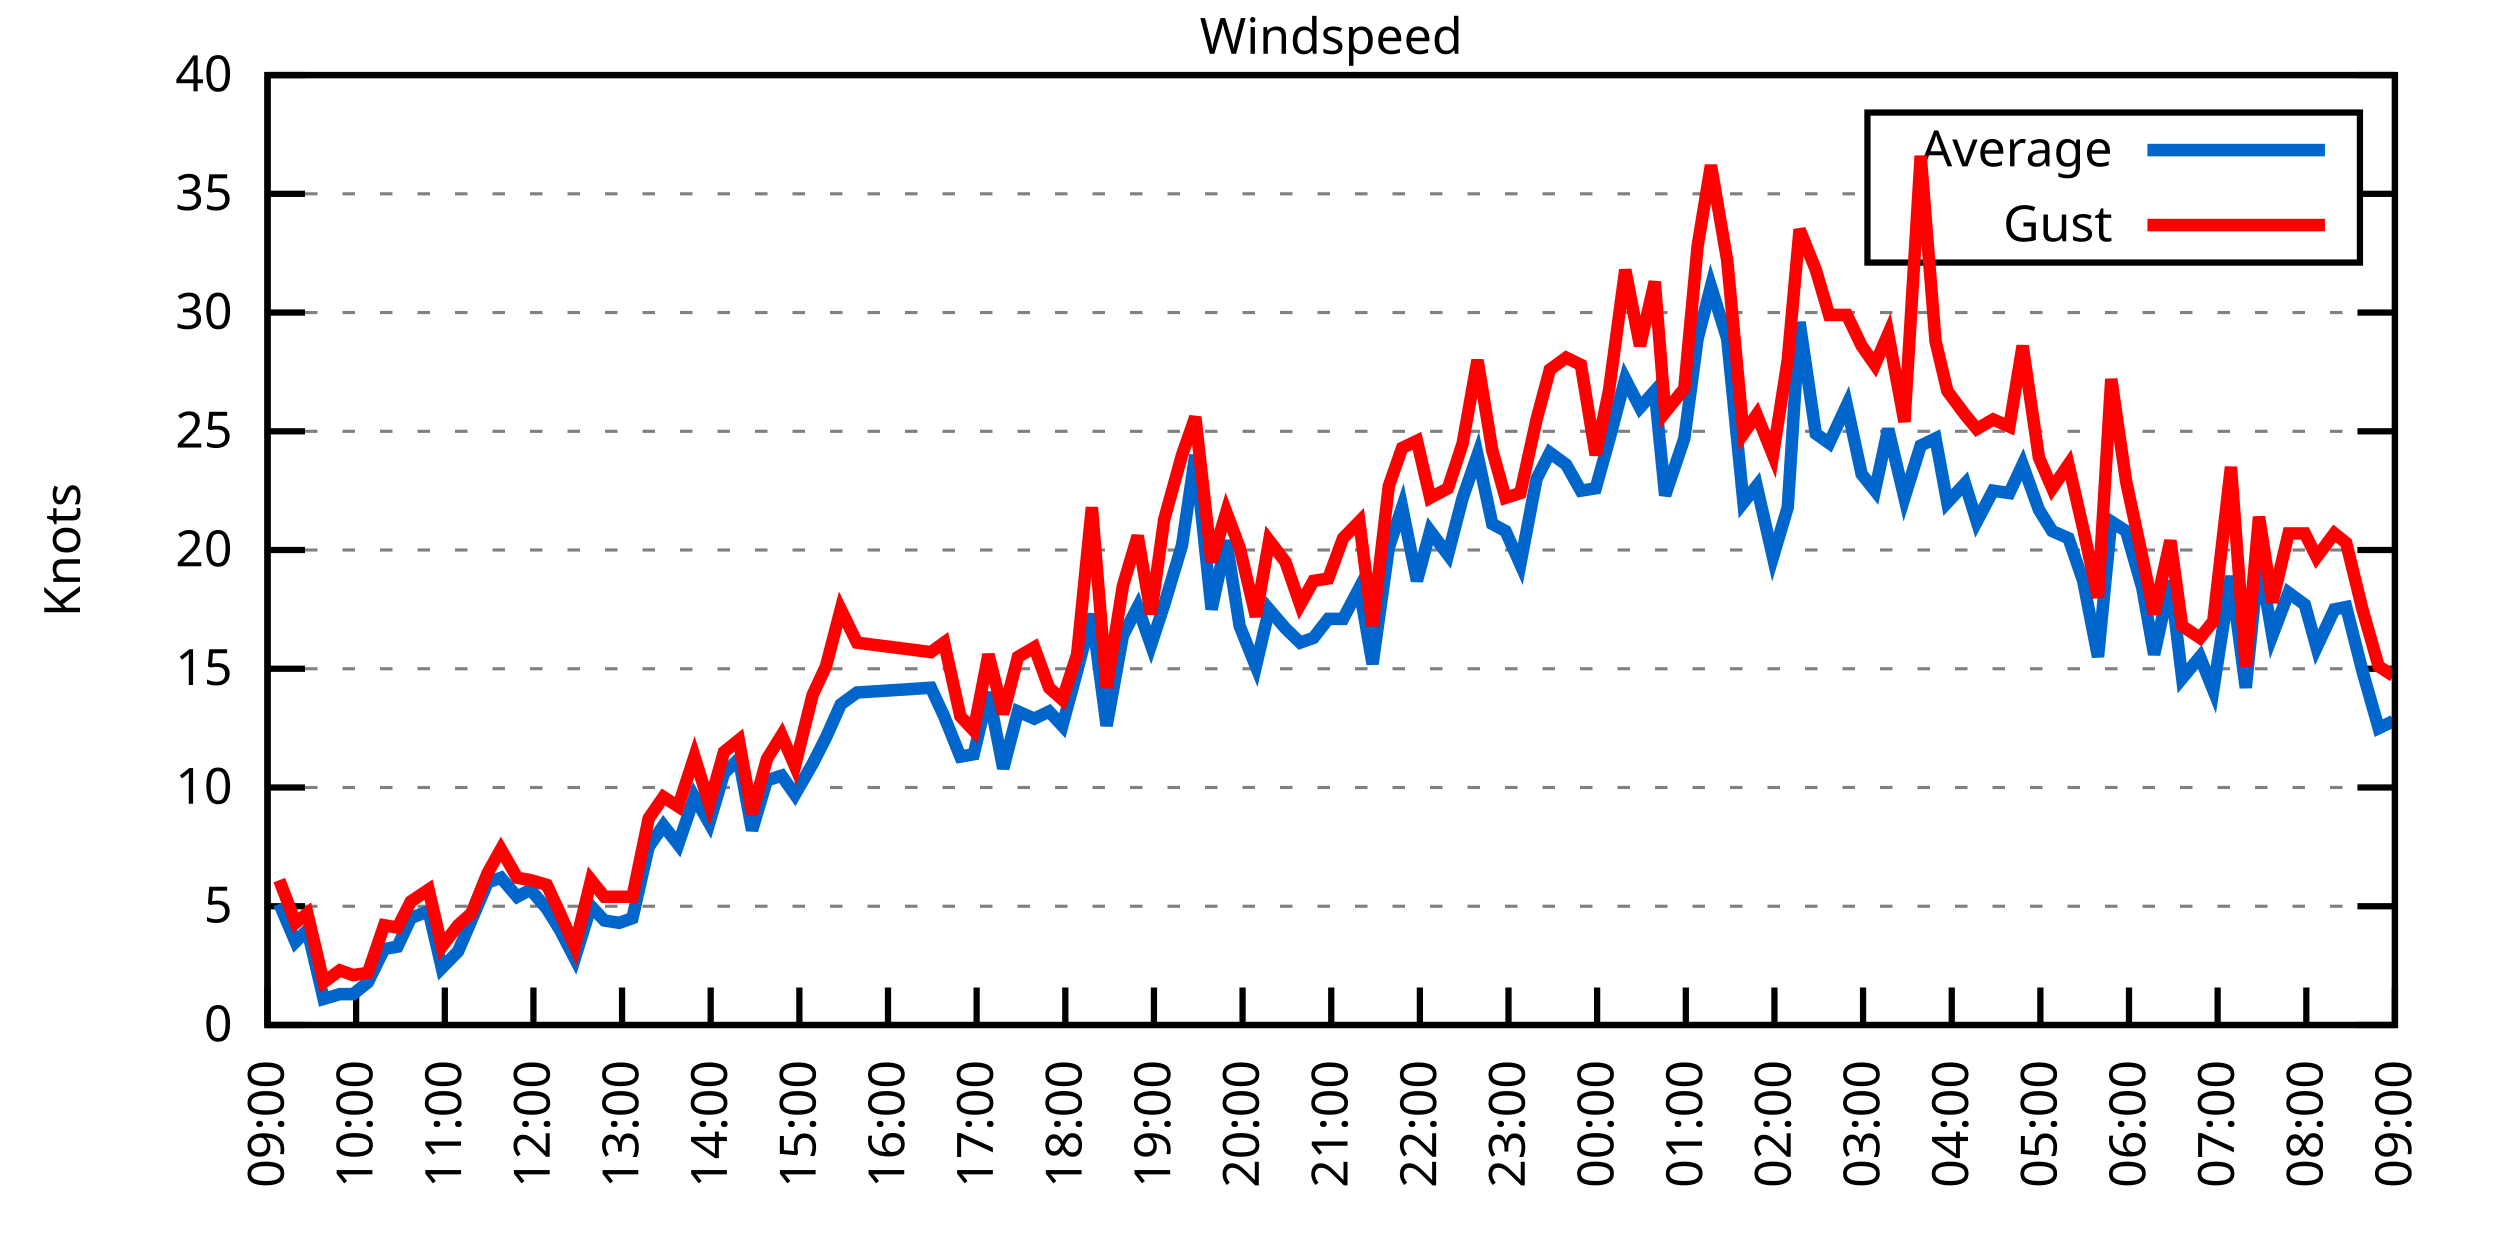
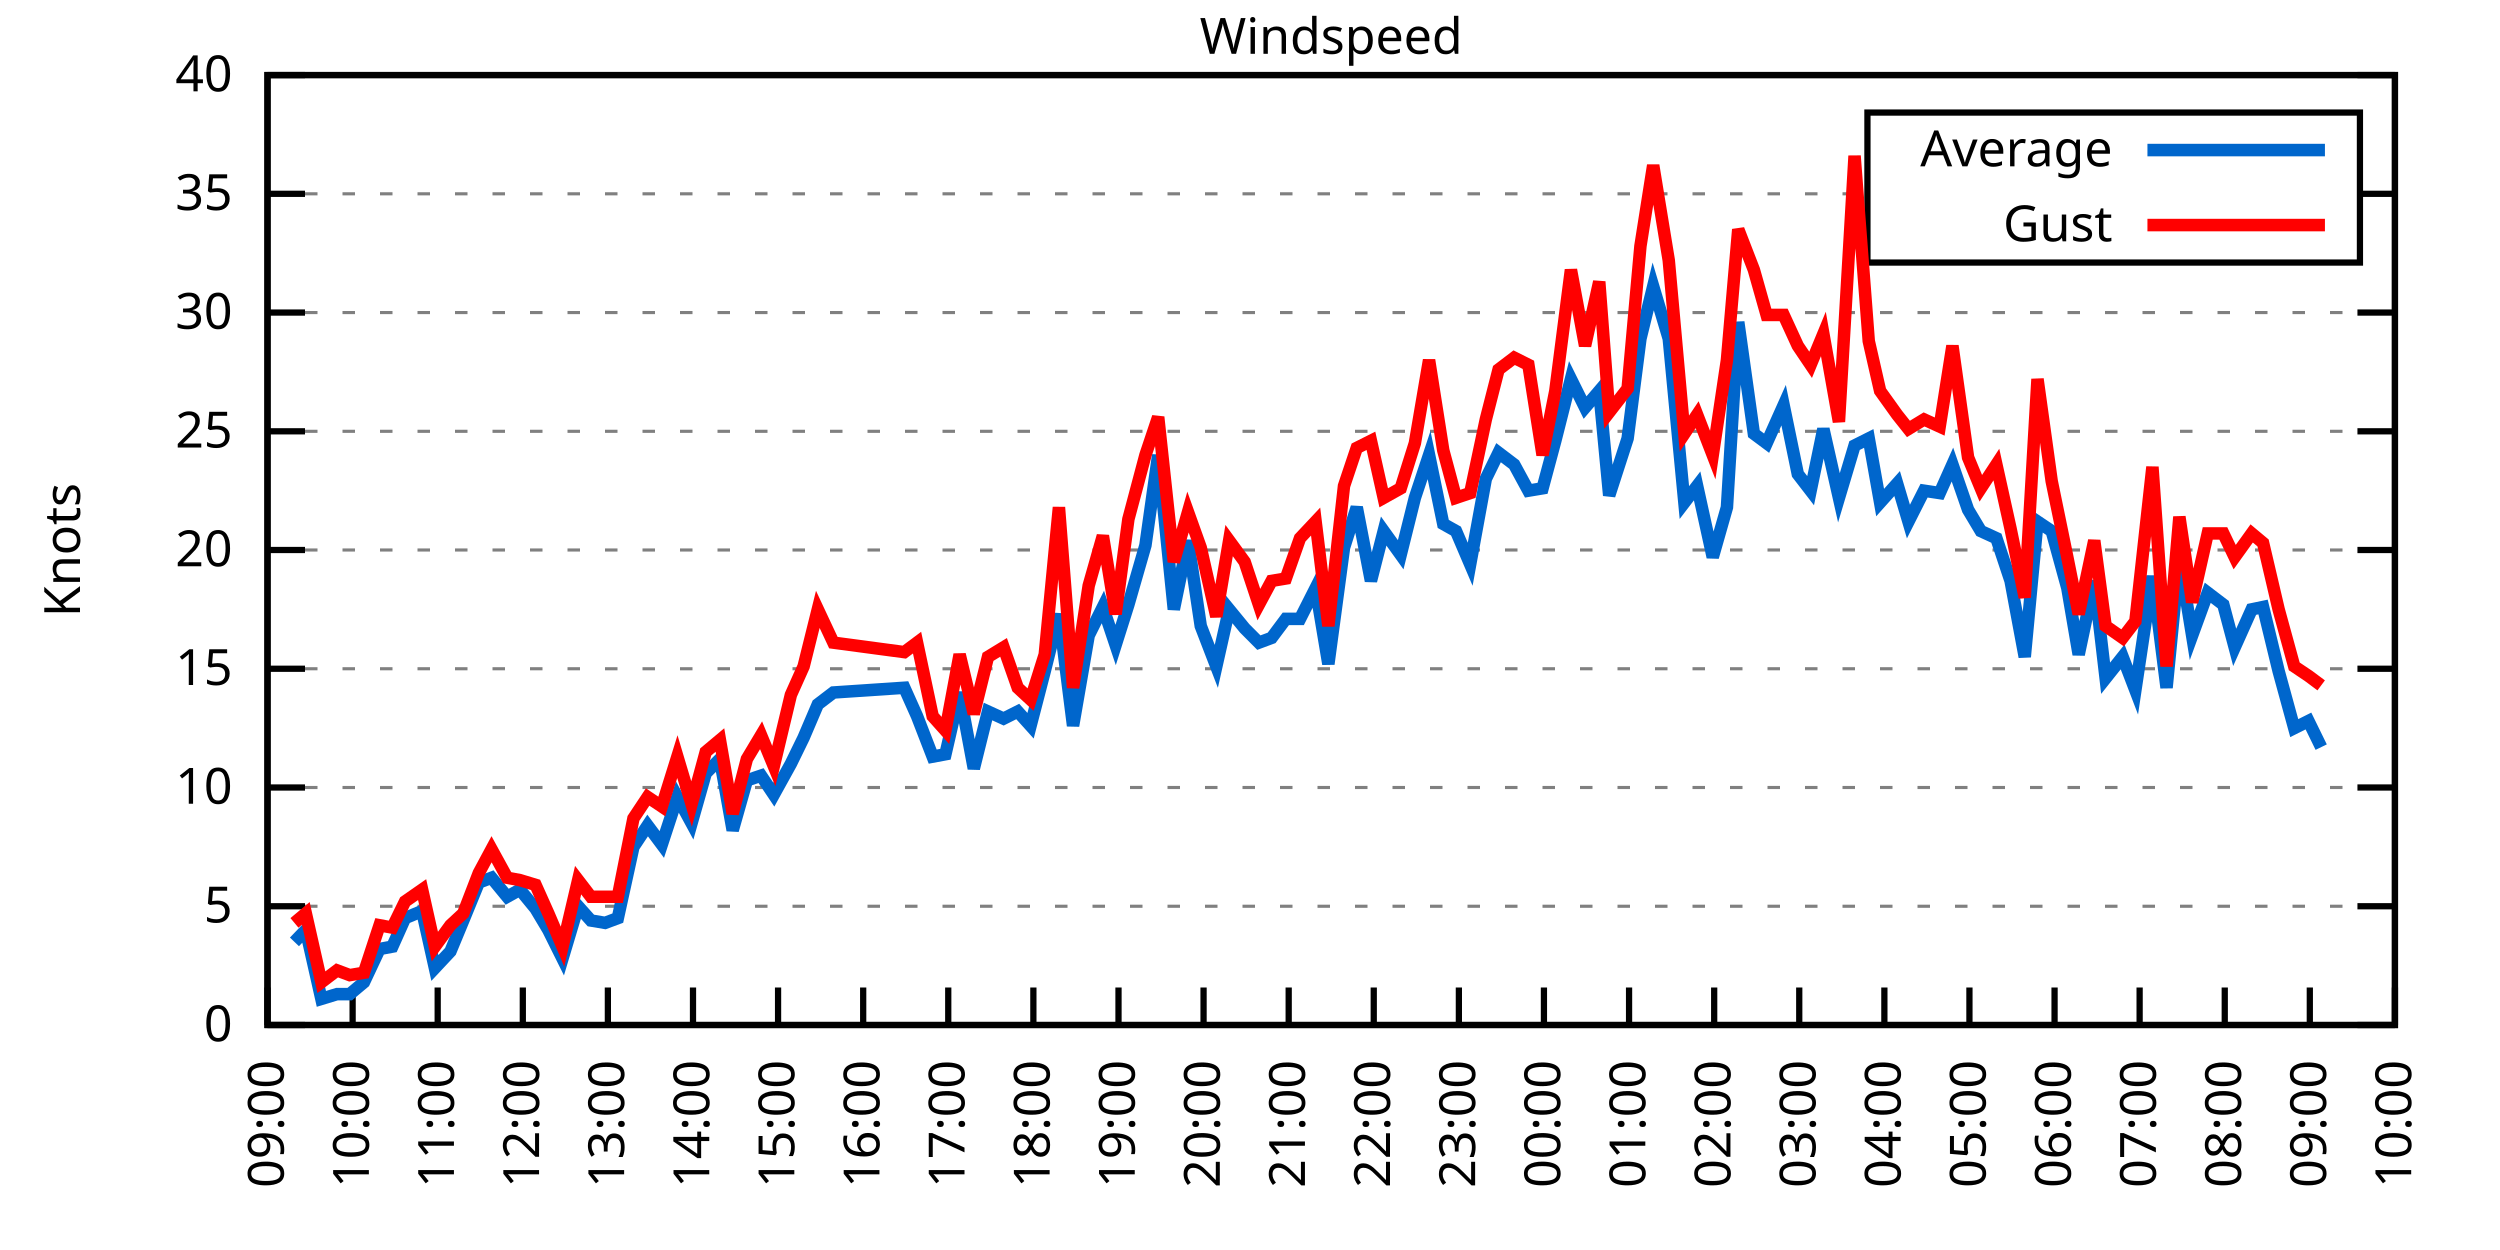
<svg xmlns="http://www.w3.org/2000/svg" xmlns:xlink="http://www.w3.org/1999/xlink" width="400" height="200" viewBox="0 0 400 200">
  <g id="gnuplot_canvas">
    <rect x="0" y="0" width="400" height="200" fill="none" />
    <defs>
      <circle id="gpDot" r="0.5" stroke-width="0.5" stroke="currentColor" />
      <path id="gpPt0" stroke-width="0.333" stroke="currentColor" d="M-1,0 h2 M0,-1 v2" />
      <path id="gpPt1" stroke-width="0.333" stroke="currentColor" d="M-1,-1 L1,1 M1,-1 L-1,1" />
      <path id="gpPt2" stroke-width="0.333" stroke="currentColor" d="M-1,0 L1,0 M0,-1 L0,1 M-1,-1 L1,1 M-1,1 L1,-1" />
      <rect id="gpPt3" stroke-width="0.333" stroke="currentColor" x="-1" y="-1" width="2" height="2" />
      <rect id="gpPt4" stroke-width="0.333" stroke="currentColor" fill="currentColor" x="-1" y="-1" width="2" height="2" />
      <circle id="gpPt5" stroke-width="0.333" stroke="currentColor" cx="0" cy="0" r="1" />
      <use xlink:href="#gpPt5" id="gpPt6" fill="currentColor" stroke="none" />
      <path id="gpPt7" stroke-width="0.333" stroke="currentColor" d="M0,-1.33 L-1.33,0.67 L1.33,0.67 z" />
      <use xlink:href="#gpPt7" id="gpPt8" fill="currentColor" stroke="none" />
      <use xlink:href="#gpPt7" id="gpPt9" stroke="currentColor" transform="rotate(180)" />
      <use xlink:href="#gpPt9" id="gpPt10" fill="currentColor" stroke="none" />
      <use xlink:href="#gpPt3" id="gpPt11" stroke="currentColor" transform="rotate(45)" />
      <use xlink:href="#gpPt11" id="gpPt12" fill="currentColor" stroke="none" />
      <path id="gpPt13" stroke-width="0.333" stroke="currentColor" d="M0,1.330 L1.265,0.411 L0.782,-1.067 L-0.782,-1.076 L-1.265,0.411 z" />
      <use xlink:href="#gpPt13" id="gpPt14" fill="currentColor" stroke="none" />
      <filter id="textbox" filterUnits="objectBoundingBox" x="0" y="0" height="1" width="1">
        <feFlood flood-color="white" flood-opacity="1" result="bgnd" />
        <feComposite in="SourceGraphic" in2="bgnd" operator="atop" />
      </filter>
      <filter id="greybox" filterUnits="objectBoundingBox" x="0" y="0" height="1" width="1">
        <feFlood flood-color="lightgrey" flood-opacity="1" result="grey" />
        <feComposite in="SourceGraphic" in2="grey" operator="atop" />
      </filter>
    </defs>
    <g fill="none" color="white" stroke="currentColor" stroke-width="1.00" stroke-linecap="butt" stroke-linejoin="miter">
</g>
    <g fill="none" color="black" stroke="currentColor" stroke-width="1.00" stroke-linecap="butt" stroke-linejoin="miter">
      <g stroke="none" shape-rendering="crispEdges">
        <polygon fill="rgb(255, 255, 255)" points="42.80,164.00 383.18,164.00 383.18,12.02 42.80,12.02 " />
      </g>
    </g>
    <g fill="none" color="black" stroke="currentColor" stroke-width="1.00" stroke-linecap="butt" stroke-linejoin="miter">
</g>
    <g fill="none" color="black" stroke="black" stroke-width="0.50" stroke-linecap="butt" stroke-linejoin="miter">
</g>
    <g fill="none" color="gray" stroke="currentColor" stroke-width="0.50" stroke-linecap="butt" stroke-linejoin="miter">
      <path stroke="gray" stroke-dasharray="2,4" class="gridline" d="M42.80,164.00 L383.19,164.00  " />
    </g>
    <g fill="none" color="gray" stroke="gray" stroke-width="1.00" stroke-linecap="butt" stroke-linejoin="miter">
</g>
    <g fill="none" color="black" stroke="currentColor" stroke-width="1.00" stroke-linecap="butt" stroke-linejoin="miter">
      <path stroke="black" d="M42.80,164.00 L48.80,164.00 M383.19,164.00 L377.19,164.00  " />
      <g transform="translate(37.20,166.60)" stroke="none" fill="black" font-family="Sans" font-size="8.00" text-anchor="end">
        <text>
          <tspan font-family="Sans"> 0</tspan>
        </text>
      </g>
    </g>
    <g fill="none" color="black" stroke="currentColor" stroke-width="1.00" stroke-linecap="butt" stroke-linejoin="miter">
</g>
    <g fill="none" color="black" stroke="black" stroke-width="0.50" stroke-linecap="butt" stroke-linejoin="miter">
</g>
    <g fill="none" color="gray" stroke="currentColor" stroke-width="0.50" stroke-linecap="butt" stroke-linejoin="miter">
      <path stroke="gray" stroke-dasharray="2,4" class="gridline" d="M42.80,145.00 L383.19,145.00  " />
    </g>
    <g fill="none" color="gray" stroke="gray" stroke-width="1.00" stroke-linecap="butt" stroke-linejoin="miter">
</g>
    <g fill="none" color="black" stroke="currentColor" stroke-width="1.00" stroke-linecap="butt" stroke-linejoin="miter">
      <path stroke="black" d="M42.80,145.00 L48.80,145.00 M383.19,145.00 L377.19,145.00  " />
      <g transform="translate(37.20,147.60)" stroke="none" fill="black" font-family="Sans" font-size="8.00" text-anchor="end">
        <text>
          <tspan font-family="Sans"> 5</tspan>
        </text>
      </g>
    </g>
    <g fill="none" color="black" stroke="currentColor" stroke-width="1.00" stroke-linecap="butt" stroke-linejoin="miter">
</g>
    <g fill="none" color="black" stroke="black" stroke-width="0.50" stroke-linecap="butt" stroke-linejoin="miter">
</g>
    <g fill="none" color="gray" stroke="currentColor" stroke-width="0.50" stroke-linecap="butt" stroke-linejoin="miter">
      <path stroke="gray" stroke-dasharray="2,4" class="gridline" d="M42.80,126.00 L383.19,126.00  " />
    </g>
    <g fill="none" color="gray" stroke="gray" stroke-width="1.00" stroke-linecap="butt" stroke-linejoin="miter">
</g>
    <g fill="none" color="black" stroke="currentColor" stroke-width="1.00" stroke-linecap="butt" stroke-linejoin="miter">
      <path stroke="black" d="M42.80,126.00 L48.80,126.00 M383.19,126.00 L377.19,126.00  " />
      <g transform="translate(37.20,128.60)" stroke="none" fill="black" font-family="Sans" font-size="8.00" text-anchor="end">
        <text>
          <tspan font-family="Sans"> 10</tspan>
        </text>
      </g>
    </g>
    <g fill="none" color="black" stroke="currentColor" stroke-width="1.00" stroke-linecap="butt" stroke-linejoin="miter">
</g>
    <g fill="none" color="black" stroke="black" stroke-width="0.50" stroke-linecap="butt" stroke-linejoin="miter">
</g>
    <g fill="none" color="gray" stroke="currentColor" stroke-width="0.50" stroke-linecap="butt" stroke-linejoin="miter">
      <path stroke="gray" stroke-dasharray="2,4" class="gridline" d="M42.80,107.00 L383.19,107.00  " />
    </g>
    <g fill="none" color="gray" stroke="gray" stroke-width="1.00" stroke-linecap="butt" stroke-linejoin="miter">
</g>
    <g fill="none" color="black" stroke="currentColor" stroke-width="1.00" stroke-linecap="butt" stroke-linejoin="miter">
      <path stroke="black" d="M42.80,107.00 L48.80,107.00 M383.19,107.00 L377.19,107.00  " />
      <g transform="translate(37.20,109.60)" stroke="none" fill="black" font-family="Sans" font-size="8.00" text-anchor="end">
        <text>
          <tspan font-family="Sans"> 15</tspan>
        </text>
      </g>
    </g>
    <g fill="none" color="black" stroke="currentColor" stroke-width="1.00" stroke-linecap="butt" stroke-linejoin="miter">
</g>
    <g fill="none" color="black" stroke="black" stroke-width="0.50" stroke-linecap="butt" stroke-linejoin="miter">
</g>
    <g fill="none" color="gray" stroke="currentColor" stroke-width="0.50" stroke-linecap="butt" stroke-linejoin="miter">
      <path stroke="gray" stroke-dasharray="2,4" class="gridline" d="M42.80,88.00 L383.19,88.00  " />
    </g>
    <g fill="none" color="gray" stroke="gray" stroke-width="1.00" stroke-linecap="butt" stroke-linejoin="miter">
</g>
    <g fill="none" color="black" stroke="currentColor" stroke-width="1.00" stroke-linecap="butt" stroke-linejoin="miter">
      <path stroke="black" d="M42.80,88.00 L48.80,88.00 M383.19,88.00 L377.19,88.00  " />
      <g transform="translate(37.20,90.60)" stroke="none" fill="black" font-family="Sans" font-size="8.00" text-anchor="end">
        <text>
          <tspan font-family="Sans"> 20</tspan>
        </text>
      </g>
    </g>
    <g fill="none" color="black" stroke="currentColor" stroke-width="1.00" stroke-linecap="butt" stroke-linejoin="miter">
</g>
    <g fill="none" color="black" stroke="black" stroke-width="0.50" stroke-linecap="butt" stroke-linejoin="miter">
</g>
    <g fill="none" color="gray" stroke="currentColor" stroke-width="0.50" stroke-linecap="butt" stroke-linejoin="miter">
      <path stroke="gray" stroke-dasharray="2,4" class="gridline" d="M42.80,69.01 L383.19,69.01  " />
    </g>
    <g fill="none" color="gray" stroke="gray" stroke-width="1.00" stroke-linecap="butt" stroke-linejoin="miter">
</g>
    <g fill="none" color="black" stroke="currentColor" stroke-width="1.00" stroke-linecap="butt" stroke-linejoin="miter">
      <path stroke="black" d="M42.80,69.01 L48.80,69.01 M383.19,69.01 L377.19,69.01  " />
      <g transform="translate(37.20,71.61)" stroke="none" fill="black" font-family="Sans" font-size="8.00" text-anchor="end">
        <text>
          <tspan font-family="Sans"> 25</tspan>
        </text>
      </g>
    </g>
    <g fill="none" color="black" stroke="currentColor" stroke-width="1.00" stroke-linecap="butt" stroke-linejoin="miter">
</g>
    <g fill="none" color="black" stroke="black" stroke-width="0.50" stroke-linecap="butt" stroke-linejoin="miter">
</g>
    <g fill="none" color="gray" stroke="currentColor" stroke-width="0.50" stroke-linecap="butt" stroke-linejoin="miter">
      <path stroke="gray" stroke-dasharray="2,4" class="gridline" d="M42.80,50.01 L383.19,50.01  " />
    </g>
    <g fill="none" color="gray" stroke="gray" stroke-width="1.00" stroke-linecap="butt" stroke-linejoin="miter">
</g>
    <g fill="none" color="black" stroke="currentColor" stroke-width="1.00" stroke-linecap="butt" stroke-linejoin="miter">
      <path stroke="black" d="M42.80,50.01 L48.80,50.01 M383.19,50.01 L377.19,50.01  " />
      <g transform="translate(37.20,52.61)" stroke="none" fill="black" font-family="Sans" font-size="8.00" text-anchor="end">
        <text>
          <tspan font-family="Sans"> 30</tspan>
        </text>
      </g>
    </g>
    <g fill="none" color="black" stroke="currentColor" stroke-width="1.00" stroke-linecap="butt" stroke-linejoin="miter">
</g>
    <g fill="none" color="black" stroke="black" stroke-width="0.50" stroke-linecap="butt" stroke-linejoin="miter">
</g>
    <g fill="none" color="gray" stroke="currentColor" stroke-width="0.50" stroke-linecap="butt" stroke-linejoin="miter">
      <path stroke="gray" stroke-dasharray="2,4" class="gridline" d="M42.80,31.01 L298.79,31.01 M377.59,31.01 L383.19,31.01  " />
    </g>
    <g fill="none" color="gray" stroke="gray" stroke-width="1.00" stroke-linecap="butt" stroke-linejoin="miter">
</g>
    <g fill="none" color="black" stroke="currentColor" stroke-width="1.00" stroke-linecap="butt" stroke-linejoin="miter">
      <path stroke="black" d="M42.80,31.01 L48.80,31.01 M383.19,31.01 L377.19,31.01  " />
      <g transform="translate(37.20,33.61)" stroke="none" fill="black" font-family="Sans" font-size="8.00" text-anchor="end">
        <text>
          <tspan font-family="Sans"> 35</tspan>
        </text>
      </g>
    </g>
    <g fill="none" color="black" stroke="currentColor" stroke-width="1.00" stroke-linecap="butt" stroke-linejoin="miter">
</g>
    <g fill="none" color="black" stroke="black" stroke-width="0.50" stroke-linecap="butt" stroke-linejoin="miter">
</g>
    <g fill="none" color="gray" stroke="currentColor" stroke-width="0.50" stroke-linecap="butt" stroke-linejoin="miter">
      <path stroke="gray" stroke-dasharray="2,4" class="gridline" d="M42.80,12.01 L383.19,12.01  " />
    </g>
    <g fill="none" color="gray" stroke="gray" stroke-width="1.00" stroke-linecap="butt" stroke-linejoin="miter">
</g>
    <g fill="none" color="black" stroke="currentColor" stroke-width="1.00" stroke-linecap="butt" stroke-linejoin="miter">
      <path stroke="black" d="M42.80,12.01 L48.80,12.01 M383.19,12.01 L377.19,12.01  " />
      <g transform="translate(37.20,14.61)" stroke="none" fill="black" font-family="Sans" font-size="8.00" text-anchor="end">
        <text>
          <tspan font-family="Sans"> 40</tspan>
        </text>
      </g>
    </g>
    <g fill="none" color="black" stroke="currentColor" stroke-width="1.00" stroke-linecap="butt" stroke-linejoin="miter">
      <path stroke="black" d="M42.80,164.00 L42.80,158.00  " />
      <g transform="translate(45.40,169.60) rotate(270.00)" stroke="none" fill="black" font-family="Sans" font-size="8.00" text-anchor="end">
        <text>
          <tspan font-family="Sans">09:00</tspan>
        </text>
      </g>
    </g>
    <g fill="none" color="black" stroke="currentColor" stroke-width="1.00" stroke-linecap="butt" stroke-linejoin="miter">
-       <path stroke="black" d="M56.98,164.00 L56.98,158.00  " />
-       <g transform="translate(59.58,169.60) rotate(270.00)" stroke="none" fill="black" font-family="Sans" font-size="8.00" text-anchor="end">
+       <path stroke="black" d="M56.42,164.00 L56.42,158.00  " />
+       <g transform="translate(59.02,169.60) rotate(270.00)" stroke="none" fill="black" font-family="Sans" font-size="8.00" text-anchor="end">
        <text>
          <tspan font-family="Sans">10:00</tspan>
        </text>
      </g>
    </g>
    <g fill="none" color="black" stroke="currentColor" stroke-width="1.00" stroke-linecap="butt" stroke-linejoin="miter">
-       <path stroke="black" d="M71.17,164.00 L71.17,158.00  " />
-       <g transform="translate(73.77,169.60) rotate(270.00)" stroke="none" fill="black" font-family="Sans" font-size="8.00" text-anchor="end">
+       <path stroke="black" d="M70.03,164.00 L70.03,158.00  " />
+       <g transform="translate(72.63,169.60) rotate(270.00)" stroke="none" fill="black" font-family="Sans" font-size="8.00" text-anchor="end">
        <text>
          <tspan font-family="Sans">11:00</tspan>
        </text>
      </g>
    </g>
    <g fill="none" color="black" stroke="currentColor" stroke-width="1.00" stroke-linecap="butt" stroke-linejoin="miter">
-       <path stroke="black" d="M85.35,164.00 L85.35,158.00  " />
-       <g transform="translate(87.95,169.60) rotate(270.00)" stroke="none" fill="black" font-family="Sans" font-size="8.00" text-anchor="end">
+       <path stroke="black" d="M83.65,164.00 L83.65,158.00  " />
+       <g transform="translate(86.25,169.60) rotate(270.00)" stroke="none" fill="black" font-family="Sans" font-size="8.00" text-anchor="end">
        <text>
          <tspan font-family="Sans">12:00</tspan>
        </text>
      </g>
    </g>
    <g fill="none" color="black" stroke="currentColor" stroke-width="1.00" stroke-linecap="butt" stroke-linejoin="miter">
-       <path stroke="black" d="M99.53,164.00 L99.53,158.00  " />
-       <g transform="translate(102.13,169.60) rotate(270.00)" stroke="none" fill="black" font-family="Sans" font-size="8.00" text-anchor="end">
+       <path stroke="black" d="M97.26,164.00 L97.26,158.00  " />
+       <g transform="translate(99.86,169.60) rotate(270.00)" stroke="none" fill="black" font-family="Sans" font-size="8.00" text-anchor="end">
        <text>
          <tspan font-family="Sans">13:00</tspan>
        </text>
      </g>
    </g>
    <g fill="none" color="black" stroke="currentColor" stroke-width="1.00" stroke-linecap="butt" stroke-linejoin="miter">
-       <path stroke="black" d="M113.71,164.00 L113.71,158.00  " />
-       <g transform="translate(116.31,169.60) rotate(270.00)" stroke="none" fill="black" font-family="Sans" font-size="8.00" text-anchor="end">
+       <path stroke="black" d="M110.88,164.00 L110.88,158.00  " />
+       <g transform="translate(113.48,169.60) rotate(270.00)" stroke="none" fill="black" font-family="Sans" font-size="8.00" text-anchor="end">
        <text>
          <tspan font-family="Sans">14:00</tspan>
        </text>
      </g>
    </g>
    <g fill="none" color="black" stroke="currentColor" stroke-width="1.00" stroke-linecap="butt" stroke-linejoin="miter">
-       <path stroke="black" d="M127.90,164.00 L127.90,158.00  " />
-       <g transform="translate(130.50,169.60) rotate(270.00)" stroke="none" fill="black" font-family="Sans" font-size="8.00" text-anchor="end">
+       <path stroke="black" d="M124.49,164.00 L124.49,158.00  " />
+       <g transform="translate(127.09,169.60) rotate(270.00)" stroke="none" fill="black" font-family="Sans" font-size="8.00" text-anchor="end">
        <text>
          <tspan font-family="Sans">15:00</tspan>
        </text>
      </g>
    </g>
    <g fill="none" color="black" stroke="currentColor" stroke-width="1.00" stroke-linecap="butt" stroke-linejoin="miter">
-       <path stroke="black" d="M142.08,164.00 L142.08,158.00  " />
-       <g transform="translate(144.68,169.60) rotate(270.00)" stroke="none" fill="black" font-family="Sans" font-size="8.00" text-anchor="end">
+       <path stroke="black" d="M138.11,164.00 L138.11,158.00  " />
+       <g transform="translate(140.71,169.60) rotate(270.00)" stroke="none" fill="black" font-family="Sans" font-size="8.00" text-anchor="end">
        <text>
          <tspan font-family="Sans">16:00</tspan>
        </text>
      </g>
    </g>
    <g fill="none" color="black" stroke="currentColor" stroke-width="1.00" stroke-linecap="butt" stroke-linejoin="miter">
-       <path stroke="black" d="M156.26,164.00 L156.26,158.00  " />
-       <g transform="translate(158.86,169.60) rotate(270.00)" stroke="none" fill="black" font-family="Sans" font-size="8.00" text-anchor="end">
+       <path stroke="black" d="M151.72,164.00 L151.72,158.00  " />
+       <g transform="translate(154.32,169.60) rotate(270.00)" stroke="none" fill="black" font-family="Sans" font-size="8.00" text-anchor="end">
        <text>
          <tspan font-family="Sans">17:00</tspan>
        </text>
      </g>
    </g>
    <g fill="none" color="black" stroke="currentColor" stroke-width="1.00" stroke-linecap="butt" stroke-linejoin="miter">
-       <path stroke="black" d="M170.45,164.00 L170.45,158.00  " />
-       <g transform="translate(173.05,169.60) rotate(270.00)" stroke="none" fill="black" font-family="Sans" font-size="8.00" text-anchor="end">
+       <path stroke="black" d="M165.34,164.00 L165.34,158.00  " />
+       <g transform="translate(167.94,169.60) rotate(270.00)" stroke="none" fill="black" font-family="Sans" font-size="8.00" text-anchor="end">
        <text>
          <tspan font-family="Sans">18:00</tspan>
        </text>
      </g>
    </g>
    <g fill="none" color="black" stroke="currentColor" stroke-width="1.00" stroke-linecap="butt" stroke-linejoin="miter">
-       <path stroke="black" d="M184.63,164.00 L184.63,158.00  " />
-       <g transform="translate(187.23,169.60) rotate(270.00)" stroke="none" fill="black" font-family="Sans" font-size="8.00" text-anchor="end">
+       <path stroke="black" d="M178.96,164.00 L178.96,158.00  " />
+       <g transform="translate(181.56,169.60) rotate(270.00)" stroke="none" fill="black" font-family="Sans" font-size="8.00" text-anchor="end">
        <text>
          <tspan font-family="Sans">19:00</tspan>
        </text>
      </g>
    </g>
    <g fill="none" color="black" stroke="currentColor" stroke-width="1.00" stroke-linecap="butt" stroke-linejoin="miter">
-       <path stroke="black" d="M198.81,164.00 L198.81,158.00  " />
-       <g transform="translate(201.41,169.60) rotate(270.00)" stroke="none" fill="black" font-family="Sans" font-size="8.00" text-anchor="end">
+       <path stroke="black" d="M192.57,164.00 L192.57,158.00  " />
+       <g transform="translate(195.17,169.60) rotate(270.00)" stroke="none" fill="black" font-family="Sans" font-size="8.00" text-anchor="end">
        <text>
          <tspan font-family="Sans">20:00</tspan>
        </text>
      </g>
    </g>
    <g fill="none" color="black" stroke="currentColor" stroke-width="1.00" stroke-linecap="butt" stroke-linejoin="miter">
-       <path stroke="black" d="M213.00,164.00 L213.00,158.00  " />
-       <g transform="translate(215.60,169.60) rotate(270.00)" stroke="none" fill="black" font-family="Sans" font-size="8.00" text-anchor="end">
+       <path stroke="black" d="M206.19,164.00 L206.19,158.00  " />
+       <g transform="translate(208.79,169.60) rotate(270.00)" stroke="none" fill="black" font-family="Sans" font-size="8.00" text-anchor="end">
        <text>
          <tspan font-family="Sans">21:00</tspan>
        </text>
      </g>
    </g>
    <g fill="none" color="black" stroke="currentColor" stroke-width="1.00" stroke-linecap="butt" stroke-linejoin="miter">
-       <path stroke="black" d="M227.18,164.00 L227.18,158.00  " />
-       <g transform="translate(229.78,169.60) rotate(270.00)" stroke="none" fill="black" font-family="Sans" font-size="8.00" text-anchor="end">
+       <path stroke="black" d="M219.80,164.00 L219.80,158.00  " />
+       <g transform="translate(222.40,169.60) rotate(270.00)" stroke="none" fill="black" font-family="Sans" font-size="8.00" text-anchor="end">
        <text>
          <tspan font-family="Sans">22:00</tspan>
        </text>
      </g>
    </g>
    <g fill="none" color="black" stroke="currentColor" stroke-width="1.00" stroke-linecap="butt" stroke-linejoin="miter">
-       <path stroke="black" d="M241.36,164.00 L241.36,158.00  " />
-       <g transform="translate(243.96,169.60) rotate(270.00)" stroke="none" fill="black" font-family="Sans" font-size="8.00" text-anchor="end">
+       <path stroke="black" d="M233.42,164.00 L233.42,158.00  " />
+       <g transform="translate(236.02,169.60) rotate(270.00)" stroke="none" fill="black" font-family="Sans" font-size="8.00" text-anchor="end">
        <text>
          <tspan font-family="Sans">23:00</tspan>
        </text>
      </g>
    </g>
    <g fill="none" color="black" stroke="currentColor" stroke-width="1.00" stroke-linecap="butt" stroke-linejoin="miter">
-       <path stroke="black" d="M255.54,164.00 L255.54,158.00  " />
-       <g transform="translate(258.14,169.60) rotate(270.00)" stroke="none" fill="black" font-family="Sans" font-size="8.00" text-anchor="end">
+       <path stroke="black" d="M247.03,164.00 L247.03,158.00  " />
+       <g transform="translate(249.63,169.60) rotate(270.00)" stroke="none" fill="black" font-family="Sans" font-size="8.00" text-anchor="end">
        <text>
          <tspan font-family="Sans">00:00</tspan>
        </text>
      </g>
    </g>
    <g fill="none" color="black" stroke="currentColor" stroke-width="1.00" stroke-linecap="butt" stroke-linejoin="miter">
-       <path stroke="black" d="M269.73,164.00 L269.73,158.00  " />
-       <g transform="translate(272.33,169.60) rotate(270.00)" stroke="none" fill="black" font-family="Sans" font-size="8.00" text-anchor="end">
+       <path stroke="black" d="M260.65,164.00 L260.65,158.00  " />
+       <g transform="translate(263.25,169.60) rotate(270.00)" stroke="none" fill="black" font-family="Sans" font-size="8.00" text-anchor="end">
        <text>
          <tspan font-family="Sans">01:00</tspan>
        </text>
      </g>
    </g>
    <g fill="none" color="black" stroke="currentColor" stroke-width="1.00" stroke-linecap="butt" stroke-linejoin="miter">
-       <path stroke="black" d="M283.91,164.00 L283.91,158.00  " />
-       <g transform="translate(286.51,169.60) rotate(270.00)" stroke="none" fill="black" font-family="Sans" font-size="8.00" text-anchor="end">
+       <path stroke="black" d="M274.27,164.00 L274.27,158.00  " />
+       <g transform="translate(276.87,169.60) rotate(270.00)" stroke="none" fill="black" font-family="Sans" font-size="8.00" text-anchor="end">
        <text>
          <tspan font-family="Sans">02:00</tspan>
        </text>
      </g>
    </g>
    <g fill="none" color="black" stroke="currentColor" stroke-width="1.00" stroke-linecap="butt" stroke-linejoin="miter">
-       <path stroke="black" d="M298.09,164.00 L298.09,158.00  " />
-       <g transform="translate(300.69,169.60) rotate(270.00)" stroke="none" fill="black" font-family="Sans" font-size="8.00" text-anchor="end">
+       <path stroke="black" d="M287.88,164.00 L287.88,158.00  " />
+       <g transform="translate(290.48,169.60) rotate(270.00)" stroke="none" fill="black" font-family="Sans" font-size="8.00" text-anchor="end">
        <text>
          <tspan font-family="Sans">03:00</tspan>
        </text>
      </g>
    </g>
    <g fill="none" color="black" stroke="currentColor" stroke-width="1.00" stroke-linecap="butt" stroke-linejoin="miter">
-       <path stroke="black" d="M312.28,164.00 L312.28,158.00  " />
-       <g transform="translate(314.88,169.60) rotate(270.00)" stroke="none" fill="black" font-family="Sans" font-size="8.00" text-anchor="end">
+       <path stroke="black" d="M301.50,164.00 L301.50,158.00  " />
+       <g transform="translate(304.10,169.60) rotate(270.00)" stroke="none" fill="black" font-family="Sans" font-size="8.00" text-anchor="end">
        <text>
          <tspan font-family="Sans">04:00</tspan>
        </text>
      </g>
    </g>
    <g fill="none" color="black" stroke="currentColor" stroke-width="1.00" stroke-linecap="butt" stroke-linejoin="miter">
-       <path stroke="black" d="M326.46,164.00 L326.46,158.00  " />
-       <g transform="translate(329.06,169.60) rotate(270.00)" stroke="none" fill="black" font-family="Sans" font-size="8.00" text-anchor="end">
+       <path stroke="black" d="M315.11,164.00 L315.11,158.00  " />
+       <g transform="translate(317.71,169.60) rotate(270.00)" stroke="none" fill="black" font-family="Sans" font-size="8.00" text-anchor="end">
        <text>
          <tspan font-family="Sans">05:00</tspan>
        </text>
      </g>
    </g>
    <g fill="none" color="black" stroke="currentColor" stroke-width="1.00" stroke-linecap="butt" stroke-linejoin="miter">
-       <path stroke="black" d="M340.64,164.00 L340.64,158.00  " />
-       <g transform="translate(343.24,169.60) rotate(270.00)" stroke="none" fill="black" font-family="Sans" font-size="8.00" text-anchor="end">
+       <path stroke="black" d="M328.73,164.00 L328.73,158.00  " />
+       <g transform="translate(331.33,169.60) rotate(270.00)" stroke="none" fill="black" font-family="Sans" font-size="8.00" text-anchor="end">
        <text>
          <tspan font-family="Sans">06:00</tspan>
        </text>
      </g>
    </g>
    <g fill="none" color="black" stroke="currentColor" stroke-width="1.00" stroke-linecap="butt" stroke-linejoin="miter">
-       <path stroke="black" d="M354.82,164.00 L354.82,158.00  " />
-       <g transform="translate(357.42,169.60) rotate(270.00)" stroke="none" fill="black" font-family="Sans" font-size="8.00" text-anchor="end">
+       <path stroke="black" d="M342.34,164.00 L342.34,158.00  " />
+       <g transform="translate(344.94,169.60) rotate(270.00)" stroke="none" fill="black" font-family="Sans" font-size="8.00" text-anchor="end">
        <text>
          <tspan font-family="Sans">07:00</tspan>
        </text>
      </g>
    </g>
    <g fill="none" color="black" stroke="currentColor" stroke-width="1.00" stroke-linecap="butt" stroke-linejoin="miter">
-       <path stroke="black" d="M369.01,164.00 L369.01,158.00  " />
-       <g transform="translate(371.61,169.60) rotate(270.00)" stroke="none" fill="black" font-family="Sans" font-size="8.00" text-anchor="end">
+       <path stroke="black" d="M355.96,164.00 L355.96,158.00  " />
+       <g transform="translate(358.56,169.60) rotate(270.00)" stroke="none" fill="black" font-family="Sans" font-size="8.00" text-anchor="end">
        <text>
          <tspan font-family="Sans">08:00</tspan>
+         </text>
+       </g>
+     </g>
+     <g fill="none" color="black" stroke="currentColor" stroke-width="1.00" stroke-linecap="butt" stroke-linejoin="miter">
+       <path stroke="black" d="M369.57,164.00 L369.57,158.00  " />
+       <g transform="translate(372.17,169.60) rotate(270.00)" stroke="none" fill="black" font-family="Sans" font-size="8.00" text-anchor="end">
+         <text>
+           <tspan font-family="Sans">09:00</tspan>
        </text>
      </g>
    </g>
    <g fill="none" color="black" stroke="currentColor" stroke-width="1.00" stroke-linecap="butt" stroke-linejoin="miter">
      <path stroke="black" d="M383.19,164.00 L383.19,158.00  " />
      <g transform="translate(385.79,169.60) rotate(270.00)" stroke="none" fill="black" font-family="Sans" font-size="8.00" text-anchor="end">
        <text>
-           <tspan font-family="Sans">09:00</tspan>
+           <tspan font-family="Sans">10:00</tspan>
        </text>
      </g>
    </g>
    <g fill="none" color="black" stroke="currentColor" stroke-width="1.00" stroke-linecap="butt" stroke-linejoin="miter">
</g>
    <g fill="none" color="black" stroke="currentColor" stroke-width="1.00" stroke-linecap="butt" stroke-linejoin="miter">
      <path stroke="black" d="M42.80,12.01 L42.80,164.00 L383.19,164.00 L383.19,12.01 L42.80,12.01 Z  " />
    </g>
    <g fill="none" color="black" stroke="currentColor" stroke-width="1.00" stroke-linecap="butt" stroke-linejoin="miter">
</g>
    <g fill="none" color="black" stroke="currentColor" stroke-width="1.00" stroke-linecap="butt" stroke-linejoin="miter">
      <path stroke="black" d="M298.79,42.01 L298.79,18.01 L377.59,18.01 L377.59,42.01 L298.79,42.01 Z  " />
    </g>
    <g id="Windspeed_plot_1">
      <g fill="none" color="white" stroke="black" stroke-width="2.00" stroke-linecap="butt" stroke-linejoin="miter">
</g>
      <g fill="none" color="black" stroke="currentColor" stroke-width="2.00" stroke-linecap="butt" stroke-linejoin="miter">
        <g transform="translate(337.99,26.61)" stroke="none" fill="black" font-family="Sans" font-size="8.00" text-anchor="end">
          <text>
            <tspan font-family="Sans">Average</tspan>
          </text>
        </g>
      </g>
      <g fill="none" color="black" stroke="currentColor" stroke-width="2.00" stroke-linecap="butt" stroke-linejoin="miter">
-         <path stroke="rgb(  0, 102, 204)" d="M343.59,24.01 L371.99,24.01 M44.69,144.62 L47.29,150.70 L49.18,148.80 L51.78,159.82 L54.38,159.06 L56.51,159.06   L58.87,157.16 L61.47,151.84 L63.60,151.46 L65.73,146.90 L68.57,145.76 L70.69,154.88 L73.29,152.22 L75.42,147.28   L78.02,141.20 L80.15,140.44 L82.75,143.48 L84.88,142.34 L87.48,145.38 L89.60,148.80 L91.97,153.36 L94.57,145.00   L96.70,147.28 L99.06,147.66 L101.19,146.90 L103.79,135.50 L106.15,132.08 L108.51,135.12 L111.11,127.52 L113.48,131.70   L115.84,123.72 L118.21,121.44 L120.33,132.84 L122.70,124.86 L125.06,124.10 L127.19,127.14 L130.02,122.20 L132.15,118.02   L134.52,112.70 L137.12,110.80 L148.94,110.04 L151.06,114.60 L153.66,121.06 L155.79,120.68 L158.15,110.80 L160.52,122.96   L162.88,113.84 L165.48,114.98 L167.85,113.84 L169.97,116.12 L172.34,107.38 L174.70,98.26 L177.06,116.12 L179.67,101.68   L182.03,97.12 L184.16,103.20 L186.28,96.74 L189.12,87.25 L191.25,72.81 L193.85,97.50 L196.21,86.49 L198.34,100.16   L200.94,106.62 L203.07,97.50 L205.67,100.54 L208.03,102.82 L210.16,102.06 L212.52,99.02 L214.89,99.02 L217.49,94.08   L219.61,106.24 L222.21,87.63 L224.34,81.17 L226.71,92.94 L228.83,84.97 L231.67,88.76 L234.03,79.65 L236.40,72.81   L238.76,83.83 L240.89,84.97 L243.25,90.28 L245.85,76.61 L247.98,72.43 L250.58,74.33 L252.94,78.51 L255.31,78.13   L257.43,70.53 L260.04,60.65 L262.40,65.21 L264.76,62.55 L266.42,79.27 L269.49,70.15 L271.62,54.19 L273.75,45.83   L276.35,54.19 L278.95,80.41 L281.07,77.75 L283.67,89.14 L286.04,81.17 L287.93,51.53 L290.53,69.39 L292.66,70.91   L295.49,64.83 L297.86,75.85 L299.98,78.51 L302.11,68.63 L304.71,79.65 L307.31,71.29 L309.68,70.15 L311.57,80.41   L314.40,77.37 L316.29,83.45 L318.89,78.51 L321.49,78.89 L323.62,74.33 L326.22,81.55 L328.35,84.97 L330.95,86.11   L333.31,92.94 L335.68,105.10 L337.80,83.45 L340.17,84.97 L342.77,94.08 L344.66,104.72 L347.26,92.94 L349.15,108.52   L351.99,105.10 L354.12,110.42 L356.95,92.18 L359.32,110.04 L361.44,89.14 L363.57,101.68 L366.17,94.84 L368.77,96.74   L370.66,103.58 L373.50,97.50 L375.39,97.12 L377.99,107.38 L380.59,116.50 L382.95,115.36  " />
+         <path stroke="rgb(  0, 102, 204)" d="M343.59,24.01 L371.99,24.01 M47.11,150.70 L48.93,148.80 L51.42,159.82 L53.92,159.06 L55.96,159.06 L58.23,157.16   L60.73,151.84 L62.77,151.46 L64.81,146.90 L67.54,145.76 L69.58,154.88 L72.07,152.22 L74.12,147.28 L76.61,141.20   L78.65,140.44 L81.15,143.48 L83.19,142.34 L85.69,145.38 L87.73,148.80 L90.00,153.36 L92.50,145.00 L94.54,147.28   L96.81,147.66 L98.85,146.90 L101.35,135.50 L103.62,132.08 L105.89,135.12 L108.38,127.52 L110.65,131.70 L112.92,123.72   L115.19,121.44 L117.23,132.84 L119.50,124.86 L121.77,124.10 L123.81,127.14 L126.54,122.20 L128.58,118.02 L130.85,112.70   L133.34,110.80 L144.69,110.04 L146.73,114.60 L149.23,121.06 L151.27,120.68 L153.54,110.80 L155.81,122.96 L158.08,113.84   L160.57,114.98 L162.84,113.84 L164.89,116.12 L167.16,107.38 L169.43,98.26 L171.69,116.12 L174.19,101.68 L176.46,97.12   L178.50,103.20 L180.54,96.74 L183.27,87.25 L185.31,72.81 L187.81,97.50 L190.08,86.49 L192.12,100.16 L194.61,106.62   L196.66,97.50 L199.15,100.54 L201.42,102.82 L203.46,102.06 L205.73,99.02 L208.00,99.02 L210.50,94.08 L212.54,106.24   L215.04,87.63 L217.08,81.17 L219.35,92.94 L221.39,84.97 L224.11,88.76 L226.38,79.65 L228.65,72.81 L230.92,83.83   L232.96,84.97 L235.23,90.28 L237.73,76.61 L239.77,72.43 L242.27,74.33 L244.54,78.51 L246.81,78.13 L248.85,70.53   L251.35,60.65 L253.61,65.21 L255.88,62.55 L257.47,79.27 L260.42,70.15 L262.47,54.19 L264.51,45.83 L267.00,54.19   L269.50,80.41 L271.54,77.75 L274.04,89.14 L276.31,81.17 L278.12,51.53 L280.62,69.39 L282.66,70.91 L285.38,64.83   L287.65,75.85 L289.70,78.51 L291.74,68.63 L294.23,79.65 L296.73,71.29 L299.00,70.15 L300.82,80.41 L303.54,77.37   L305.35,83.45 L307.85,78.51 L310.35,78.89 L312.39,74.33 L314.89,81.55 L316.93,84.97 L319.42,86.11 L321.69,92.94   L323.96,105.10 L326.00,83.45 L328.27,84.97 L330.77,94.08 L332.59,104.72 L335.08,92.94 L336.90,108.52 L339.62,105.10   L341.66,110.42 L344.39,92.18 L346.65,110.04 L348.70,89.14 L350.74,101.68 L353.24,94.84 L355.73,96.74 L357.55,103.58   L360.27,97.50 L362.09,97.12 L364.58,107.38 L367.08,116.50 L369.35,115.36 L371.39,119.54  " />
      </g>
    </g>
    <g id="Windspeed_plot_2">
      <g fill="none" color="black" stroke="currentColor" stroke-width="2.00" stroke-linecap="butt" stroke-linejoin="miter">
        <g transform="translate(337.99,38.61)" stroke="none" fill="black" font-family="Sans" font-size="8.00" text-anchor="end">
          <text>
            <tspan font-family="Sans">Gust</tspan>
          </text>
        </g>
      </g>
      <g fill="none" color="black" stroke="currentColor" stroke-width="2.00" stroke-linecap="butt" stroke-linejoin="miter">
-         <path stroke="rgb(255,   0,   0)" d="M343.59,36.01 L371.99,36.01 M44.69,140.82 L47.29,147.66 L49.18,146.14 L51.78,157.16 L54.38,155.26 L56.51,156.02   L58.87,155.64 L61.47,148.04 L63.60,148.42 L65.73,144.24 L68.57,142.34 L70.69,151.46 L73.29,148.04 L75.42,146.14   L78.02,139.68 L80.15,135.88 L82.75,140.44 L84.88,140.82 L87.48,141.58 L89.60,146.14 L91.97,151.46 L94.57,140.82   L96.70,143.48 L99.06,143.48 L101.19,143.48 L103.79,130.94 L106.15,127.52 L108.51,129.04 L111.11,121.06 L113.48,128.66   L115.84,120.30 L118.21,118.40 L120.33,130.18 L122.70,121.44 L125.06,117.64 L127.19,122.58 L130.02,111.18 L132.15,106.62   L134.52,97.50 L137.12,102.82 L148.94,104.34 L151.06,102.82 L153.66,114.60 L155.79,116.88 L158.15,104.72 L160.52,114.22   L162.88,105.10 L165.48,103.58 L167.85,110.04 L169.97,111.94 L172.34,104.72 L174.70,81.17 L177.06,110.04 L179.67,93.70   L182.03,85.73 L184.16,98.26 L186.28,83.07 L189.12,72.81 L191.25,66.73 L193.85,89.90 L196.21,81.93 L198.34,87.63   L200.94,98.64 L203.07,86.49 L205.67,89.90 L208.03,96.74 L210.16,92.94 L212.52,92.56 L214.89,86.11 L217.49,83.45   L219.61,100.16 L222.21,77.75 L224.34,71.67 L226.71,70.53 L228.83,79.65 L231.67,78.13 L234.03,70.91 L236.40,57.61   L238.76,72.05 L240.89,79.65 L243.25,78.89 L245.85,67.11 L247.98,59.13 L250.58,57.23 L252.94,58.37 L255.31,72.81   L257.43,62.55 L260.04,43.17 L262.40,55.33 L264.76,45.07 L266.42,65.97 L269.49,62.17 L271.62,39.37 L273.75,26.45   L276.35,41.65 L278.95,69.39 L281.07,66.35 L283.67,72.81 L286.04,57.61 L287.93,36.71 L290.53,43.17 L292.66,50.39   L295.49,50.39 L297.86,55.33 L299.98,58.37 L302.11,53.43 L304.71,67.49 L307.31,24.93 L309.68,54.57 L311.57,62.55   L314.40,66.35 L316.29,68.63 L318.89,67.11 L321.49,68.25 L323.62,55.33 L326.22,73.19 L328.35,78.13 L330.95,74.33   L333.31,84.59 L335.68,95.60 L337.80,60.65 L340.17,76.99 L342.77,89.14 L344.66,98.26 L347.26,86.49 L349.15,100.16   L351.99,102.06 L354.12,99.40 L356.95,74.71 L359.32,106.62 L361.44,82.69 L363.57,96.36 L366.17,85.35 L368.77,85.35   L370.66,89.14 L373.50,85.35 L375.39,86.87 L377.99,97.50 L380.59,106.62 L382.95,108.14  " />
+         <path stroke="rgb(255,   0,   0)" d="M343.59,36.01 L371.99,36.01 M47.11,147.66 L48.93,146.14 L51.42,157.16 L53.92,155.26 L55.96,156.02 L58.23,155.64   L60.73,148.04 L62.77,148.42 L64.81,144.24 L67.54,142.34 L69.58,151.46 L72.07,148.04 L74.12,146.14 L76.61,139.68   L78.65,135.88 L81.15,140.44 L83.19,140.82 L85.69,141.58 L87.73,146.14 L90.00,151.46 L92.50,140.82 L94.54,143.48   L96.81,143.48 L98.85,143.48 L101.35,130.94 L103.62,127.52 L105.89,129.04 L108.38,121.06 L110.65,128.66 L112.92,120.30   L115.19,118.40 L117.23,130.18 L119.50,121.44 L121.77,117.64 L123.81,122.58 L126.54,111.18 L128.58,106.62 L130.85,97.50   L133.34,102.82 L144.69,104.34 L146.73,102.82 L149.23,114.60 L151.27,116.88 L153.54,104.72 L155.81,114.22 L158.08,105.10   L160.57,103.58 L162.84,110.04 L164.89,111.94 L167.16,104.72 L169.43,81.17 L171.69,110.04 L174.19,93.70 L176.46,85.73   L178.50,98.26 L180.54,83.07 L183.27,72.81 L185.31,66.73 L187.81,89.90 L190.08,81.93 L192.12,87.63 L194.61,98.64   L196.66,86.49 L199.15,89.90 L201.42,96.74 L203.46,92.94 L205.73,92.56 L208.00,86.11 L210.50,83.45 L212.54,100.16   L215.04,77.75 L217.08,71.67 L219.35,70.53 L221.39,79.65 L224.11,78.13 L226.38,70.91 L228.65,57.61 L230.92,72.05   L232.96,79.65 L235.23,78.89 L237.73,67.11 L239.77,59.13 L242.27,57.23 L244.54,58.37 L246.81,72.81 L248.85,62.55   L251.35,43.17 L253.61,55.33 L255.88,45.07 L257.47,65.97 L260.42,62.17 L262.47,39.37 L264.51,26.45 L267.00,41.65   L269.50,69.39 L271.54,66.35 L274.04,72.81 L276.31,57.61 L278.12,36.71 L280.62,43.17 L282.66,50.39 L285.38,50.39   L287.65,55.33 L289.70,58.37 L291.74,53.43 L294.23,67.49 L296.73,24.93 L299.00,54.57 L300.82,62.55 L303.54,66.35   L305.35,68.63 L307.85,67.11 L310.35,68.25 L312.39,55.33 L314.89,73.19 L316.93,78.13 L319.42,74.33 L321.69,84.59   L323.96,95.60 L326.00,60.65 L328.27,76.99 L330.77,89.14 L332.59,98.26 L335.08,86.49 L336.90,100.16 L339.62,102.06   L341.66,99.40 L344.39,74.71 L346.65,106.62 L348.70,82.69 L350.74,96.36 L353.24,85.35 L355.73,85.35 L357.55,89.14   L360.27,85.35 L362.09,86.87 L364.58,97.50 L367.08,106.62 L369.35,108.14 L371.39,109.66  " />
      </g>
    </g>
    <g fill="none" color="black" stroke="currentColor" stroke-width="2.00" stroke-linecap="butt" stroke-linejoin="miter">
</g>
    <g fill="none" color="black" stroke="black" stroke-width="1.00" stroke-linecap="butt" stroke-linejoin="miter">
</g>
    <g fill="none" color="black" stroke="currentColor" stroke-width="1.00" stroke-linecap="butt" stroke-linejoin="miter">
      <path stroke="black" d="M42.80,12.01 L42.80,164.00 L383.19,164.00 L383.19,12.01 L42.80,12.01 Z  " />
      <g transform="translate(12.80,88.01) rotate(270.00)" stroke="none" fill="black" font-family="Sans" font-size="8.00" text-anchor="middle">
        <text>
          <tspan font-family="Sans">Knots</tspan>
        </text>
      </g>
    </g>
    <g fill="none" color="black" stroke="currentColor" stroke-width="1.00" stroke-linecap="butt" stroke-linejoin="miter">
</g>
    <g fill="none" color="black" stroke="currentColor" stroke-width="1.00" stroke-linecap="butt" stroke-linejoin="miter">
      <g transform="translate(212.99,8.61)" stroke="none" fill="black" font-family="Sans" font-size="8.00" text-anchor="middle">
        <text>
          <tspan font-family="Sans">Windspeed</tspan>
        </text>
      </g>
    </g>
    <g fill="none" color="black" stroke="currentColor" stroke-width="1.00" stroke-linecap="butt" stroke-linejoin="miter">
</g>
  </g>
</svg>
